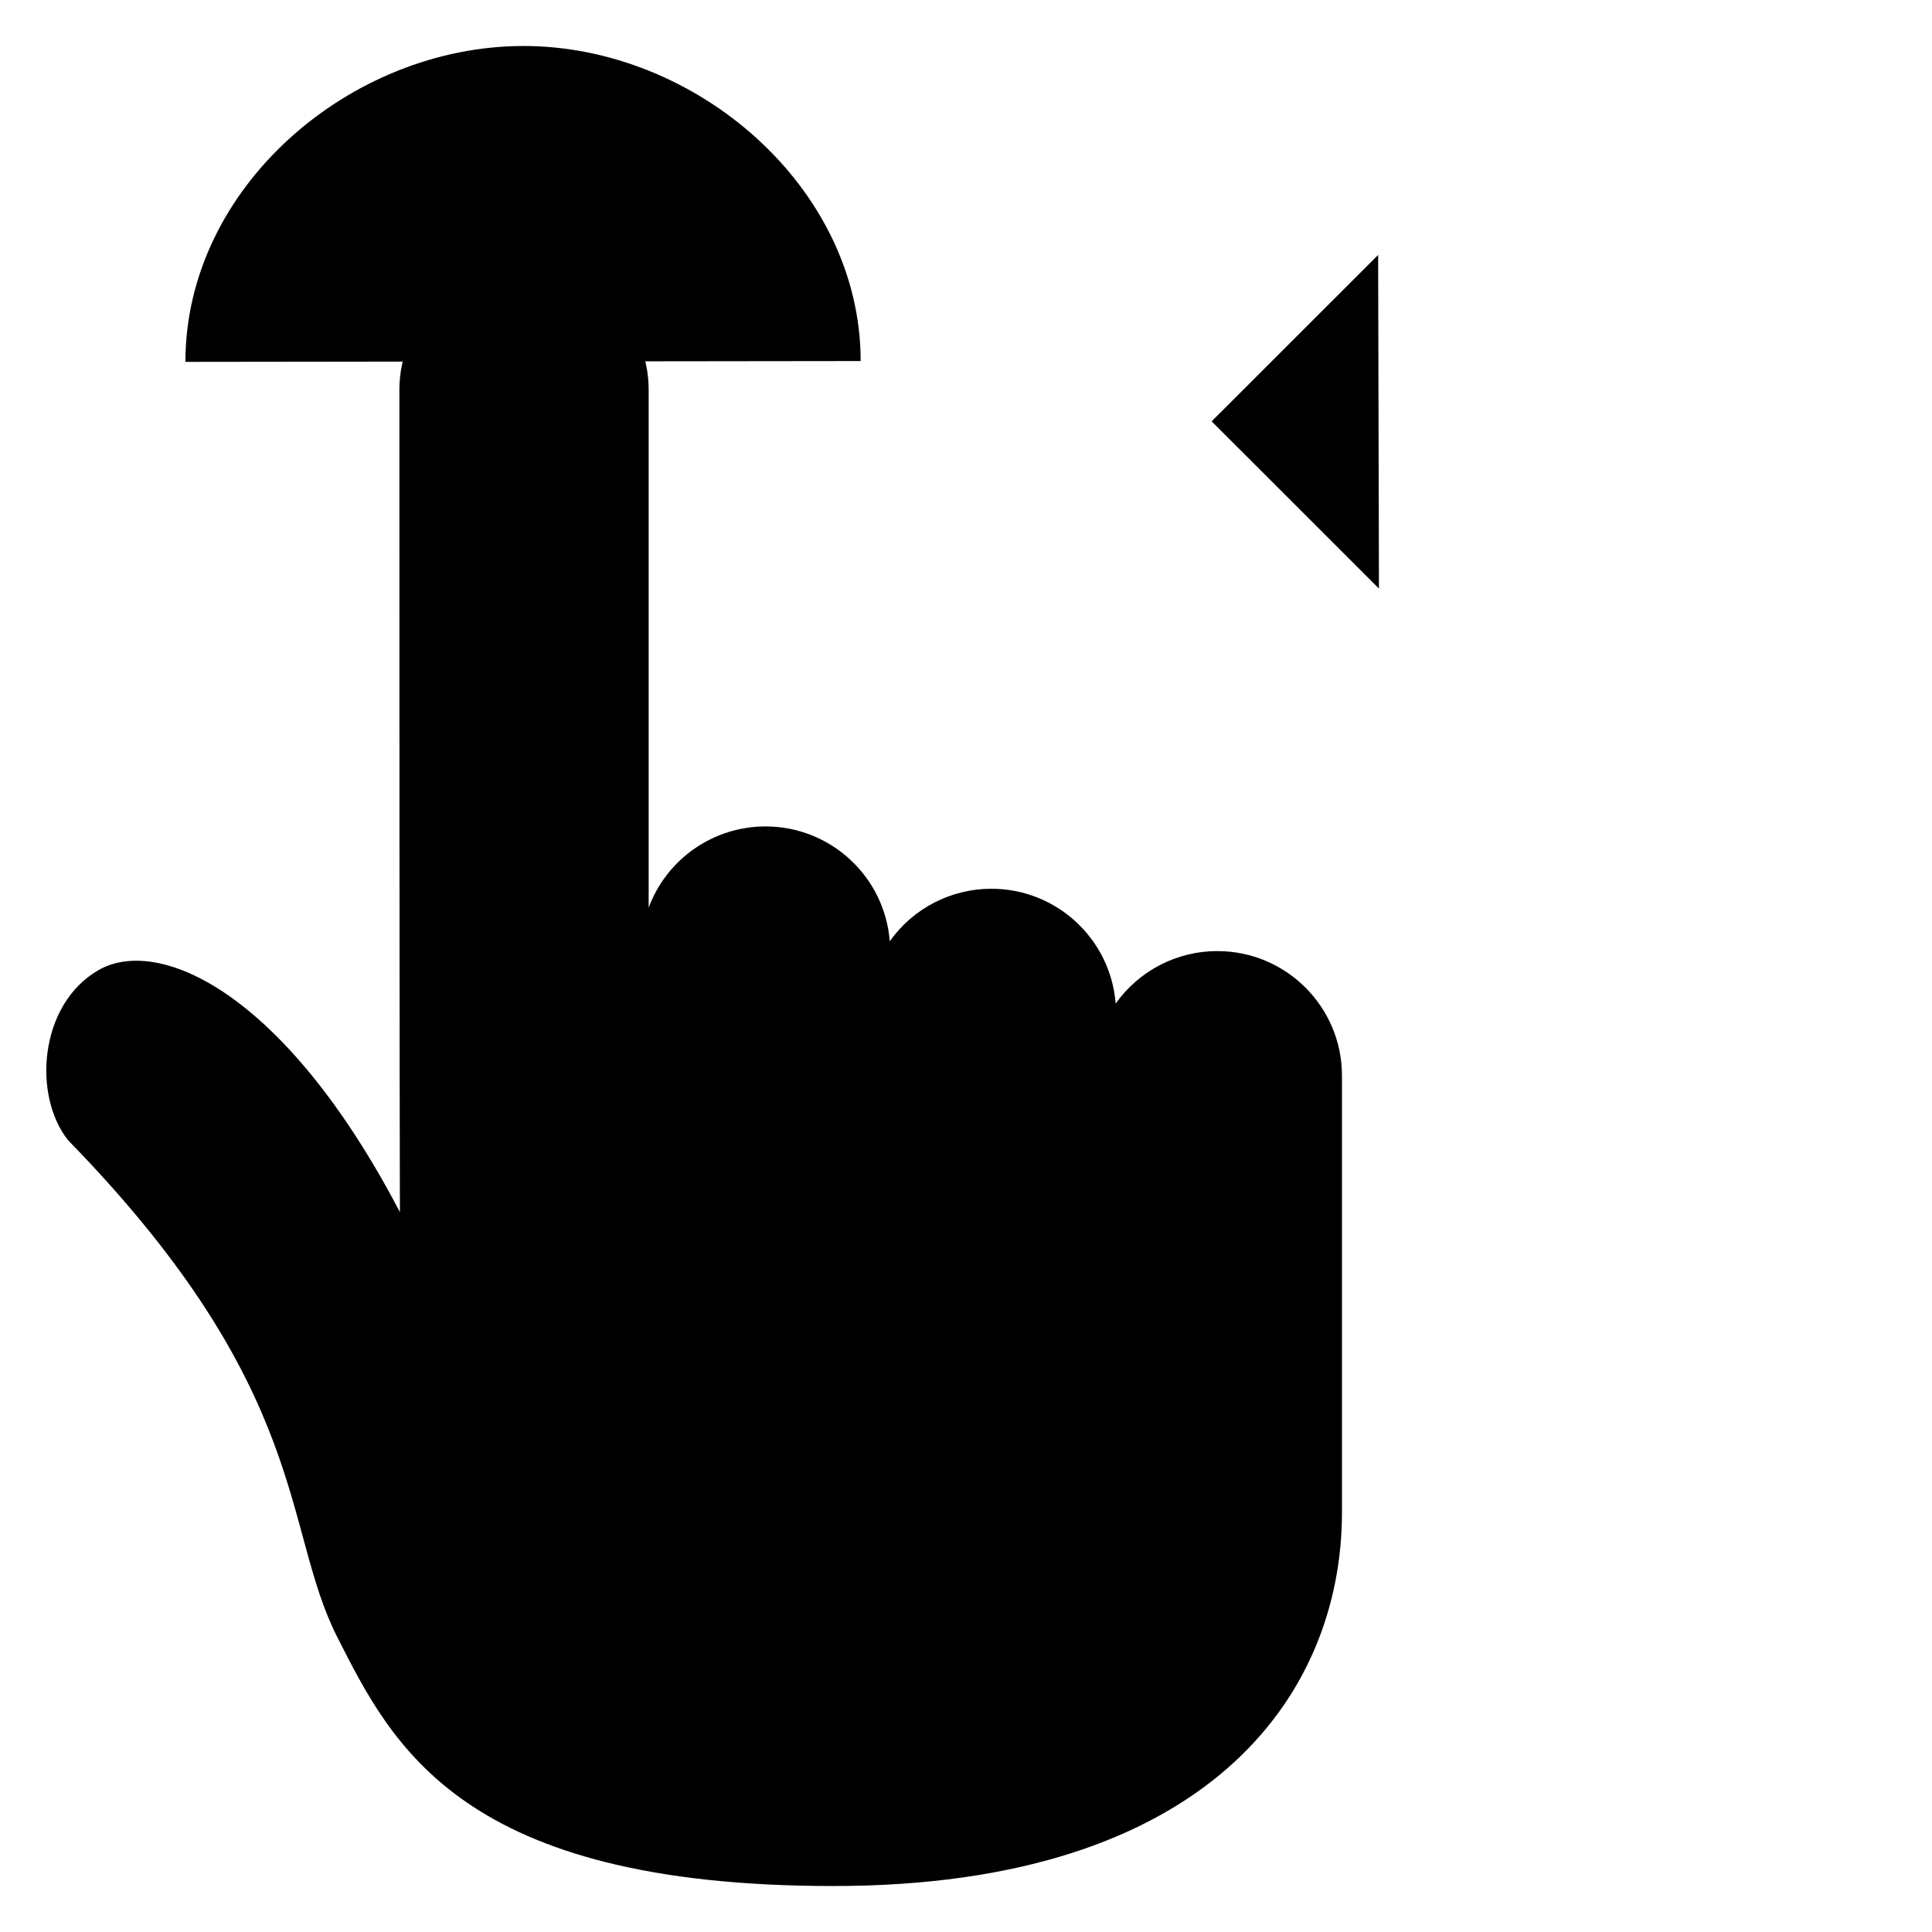
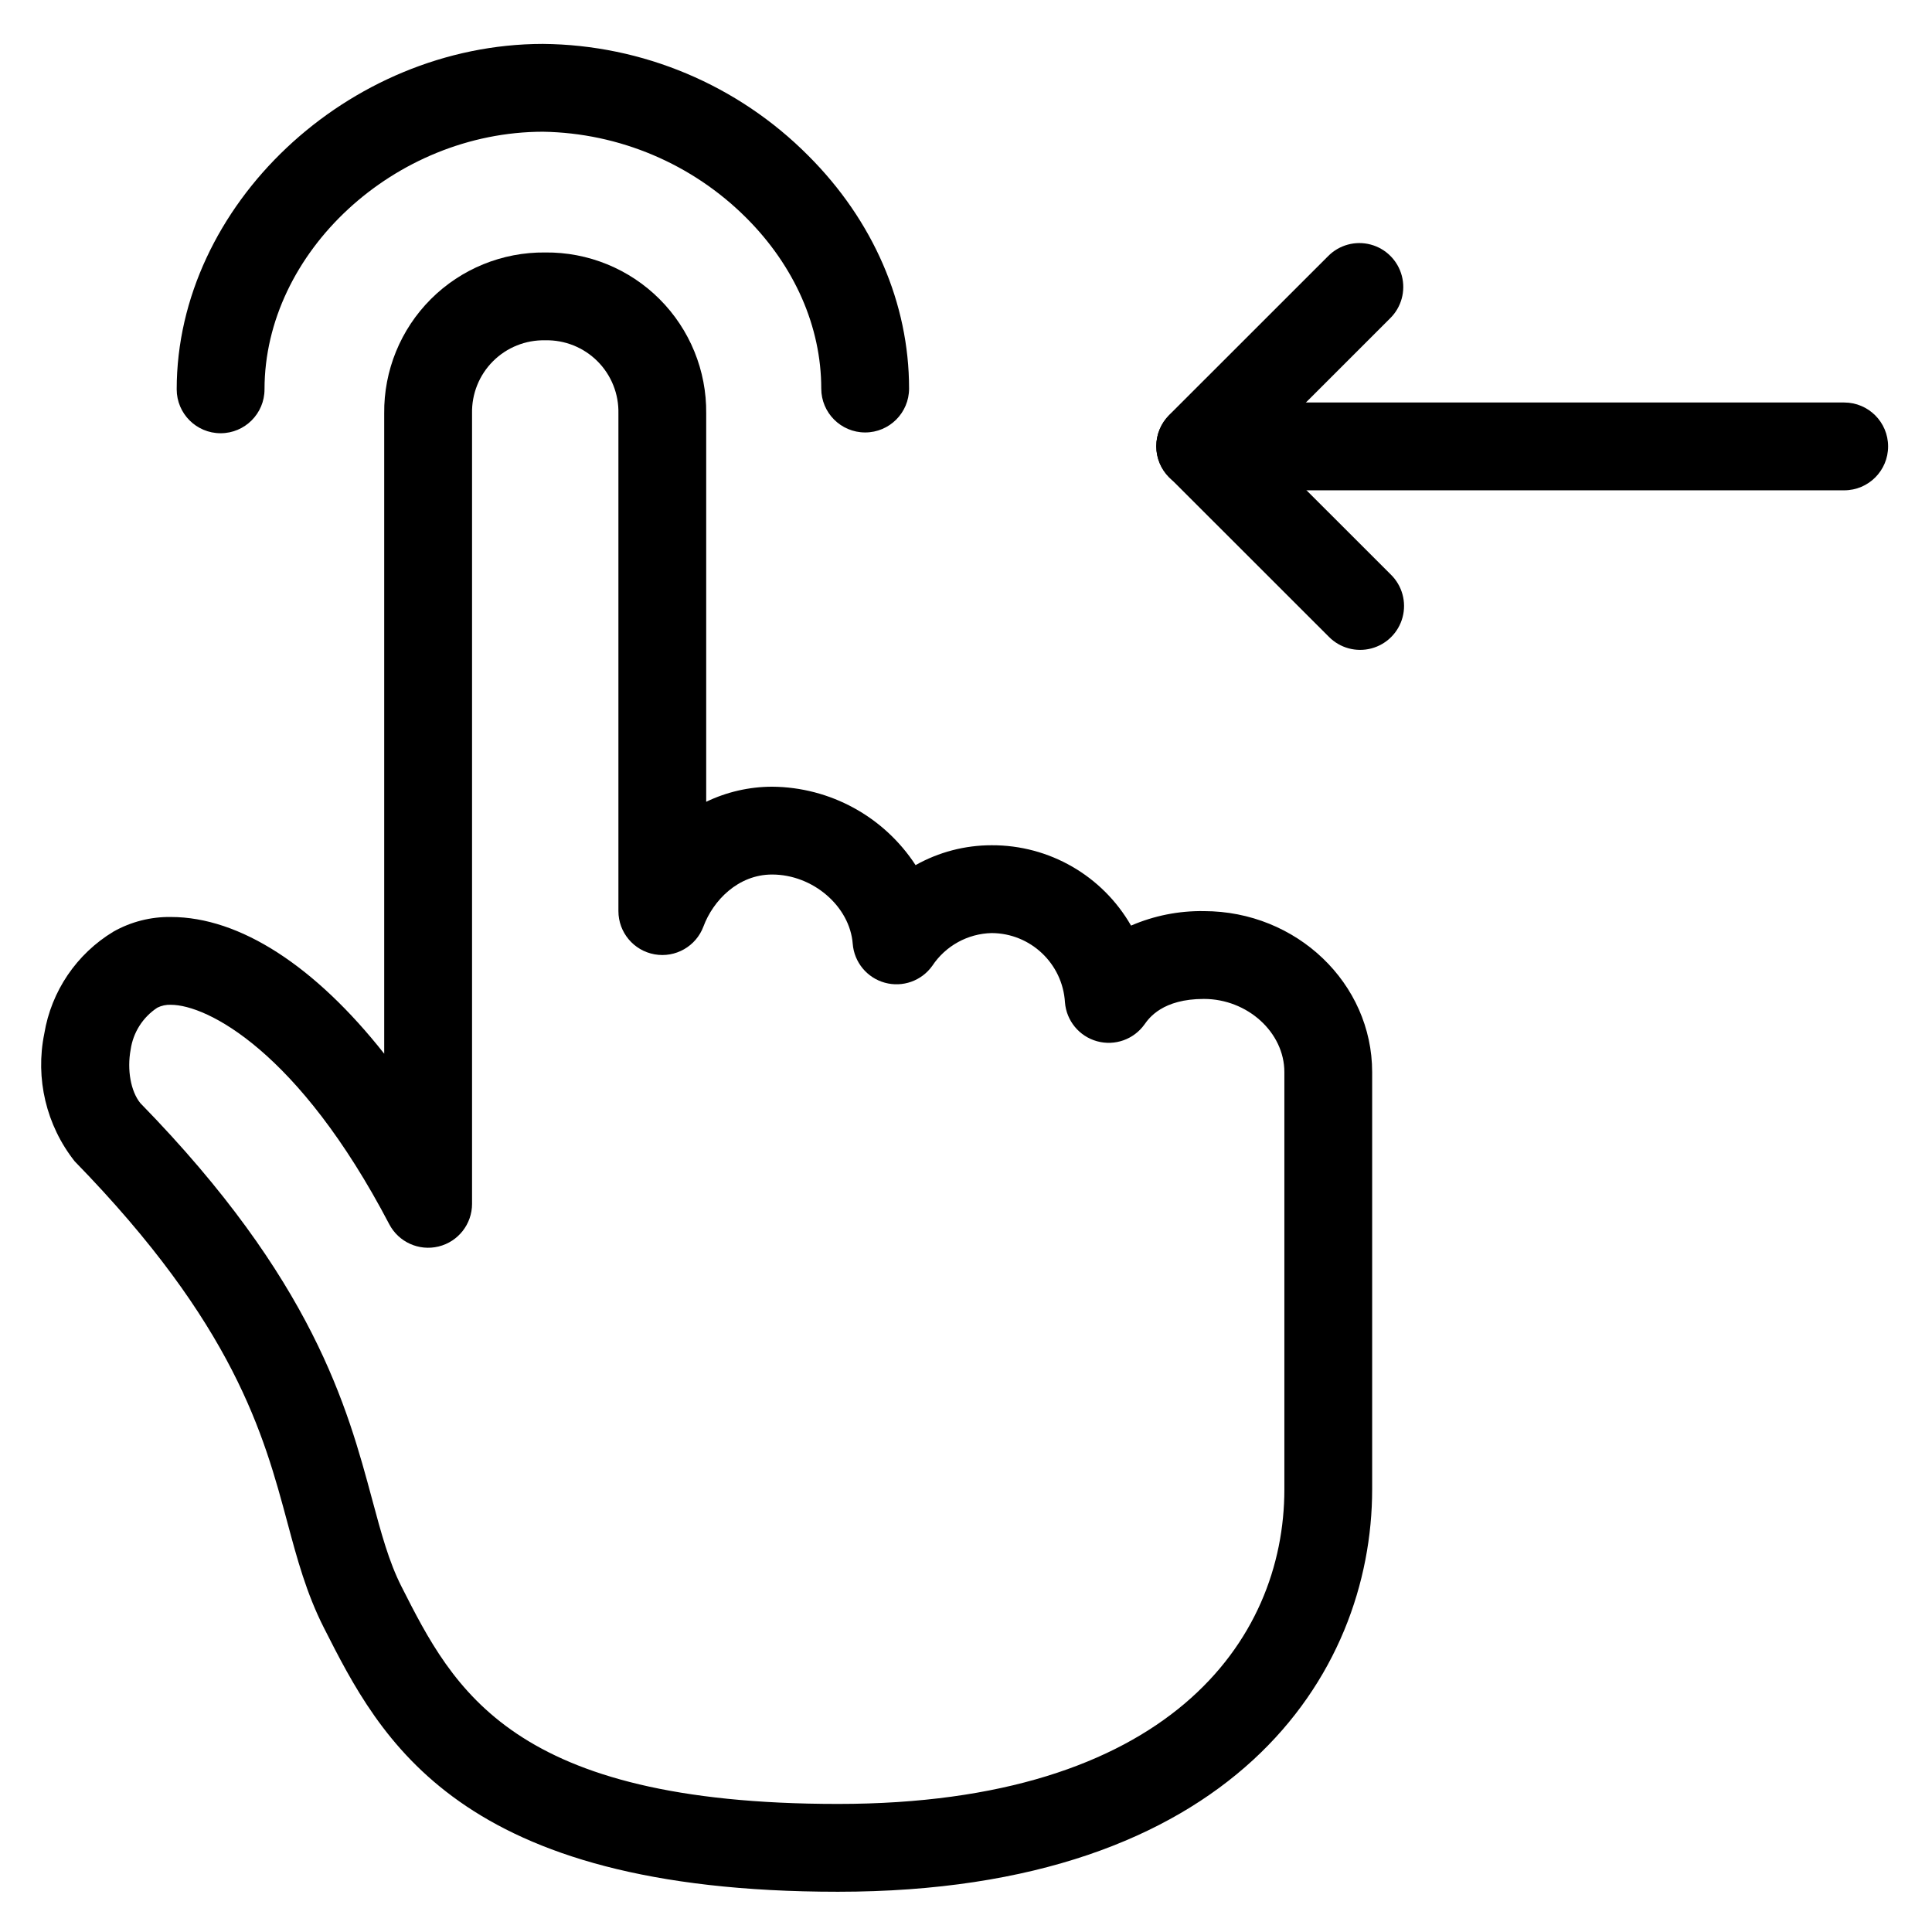
- <svg viewBox="0 0 252 252">
-   <path d="M43.966 213.481c-7.209-14.221-3.343-32.2-35.054-64.722-4.657-5.764-3.858-17.721 3.917-22.211s24.224 2.663 39.336 31.558c0 0-.071-13.21-.071-107.221a16.258 16.258 0 0 1 16.258-16.26 16.258 16.258 0 0 1 16.257 16.259v67.5a16.263 16.263 0 0 1 15.24-10.589 16.259 16.259 0 0 1 16.208 14.979 16.237 16.237 0 0 1 13.259-6.849 16.259 16.259 0 0 1 16.207 14.978 16.237 16.237 0 0 1 13.259-6.848 16.259 16.259 0 0 1 16.258 16.259v56.911c0 24.146-17.815 48.779-66.336 48.779s-57.531-18.303-64.738-32.523Z" />
-   <path d="M112.26 47.093C112.26 24.439 90.777 5.97 68.222 6S24.184 24.439 24.184 47.2M246.04 55h-88m21.717-21.75L158.04 54.957l21.823 21.813" />
+ <svg viewBox="0 0 264 264">
+   <g transform="translate(-1056)" clip-path="url(#clip-path)">
+     <path d="M1170.501 258.5c-51.959 0-62.526-20.848-70.242-36.07-2.392-4.719-3.65-9.4-4.982-14.364-3.231-12.031-7.253-27-29.072-49.377a21.286 21.286 0 0 1-4.152-17.452 20.122 20.122 0 0 1 9.447-13.933 15.491 15.491 0 0 1 7.854-2c9.437 0 19.723 6.741 29.146 18.681V56.5a21.766 21.766 0 0 1 22-22 21.766 21.766 0 0 1 22 22v53.061a20.889 20.889 0 0 1 9-2.061 23.606 23.606 0 0 1 19.61 10.715 21.17 21.17 0 0 1 10.39-2.715 21.849 21.849 0 0 1 19.052 10.979 24.131 24.131 0 0 1 9.948-1.979c12.682 0 23 9.869 23 22v57c.001 25.371-19.118 55-72.999 55Zm-91.146-121.2a3.78 3.78 0 0 0-1.854.394 8.263 8.263 0 0 0-3.649 5.735c-.512 2.756.017 5.69 1.317 7.3 23.633 24.2 28.294 41.552 31.7 54.224 1.217 4.53 2.268 8.443 3.987 11.834 7.118 14.043 15.06 29.713 59.648 29.713 44.975 0 61-22.212 61-43v-57c0-5.421-5.037-10-11-10-5.639 0-7.5 2.616-8.11 3.476a6 6 0 0 1-6.491 2.306 6 6 0 0 1-4.381-5.316 10.076 10.076 0 0 0-10.018-9.466 10.009 10.009 0 0 0-8.11 4.476 6 6 0 0 1-6.491 2.306 6 6 0 0 1-4.381-5.316c-.4-5.131-5.446-9.466-11.018-9.466-4.654 0-8.063 3.562-9.377 7.092a6 6 0 0 1-6.686 3.813 6 6 0 0 1-4.937-5.905v-68a9.781 9.781 0 0 0-10-10 9.781 9.781 0 0 0-10 10v108a6 6 0 0 1-4.568 5.827 6 6 0 0 1-6.749-3.046c-12.405-23.714-24.938-29.979-29.833-29.979Z" />
+     <path d="M1080.145 53.2c0-25.109 23.376-47.165 50.03-47.2a51.753 51.753 0 0 1 36.278 15.274c8.878 8.867 13.768 20.167 13.768 31.819a6 6 0 0 1-6 6 6 6 0 0 1-6-6c0-8.444-3.639-16.728-10.248-23.328A40.222 40.222 0 0 0 1130.191 18c-20.27.027-38.046 16.475-38.046 35.2a6 6 0 0 1-12 0Zm133.856 7.8a6 6 0 0 1 6-6h88a6 6 0 0 1 6 6 6 6 0 0 1-6 6h-88a6 6 0 0 1-6-6Z" />
+     <path d="M1214 60.957a6 6 0 0 1 1.758-4.244l21.717-21.707a6 6 0 1 1 8.483 8.487l-17.471 17.464 17.578 17.569a6 6 0 1 1-8.483 8.487L1215.758 65.2a6 6 0 0 1-1.758-4.243Z" />
+   </g>
</svg>
